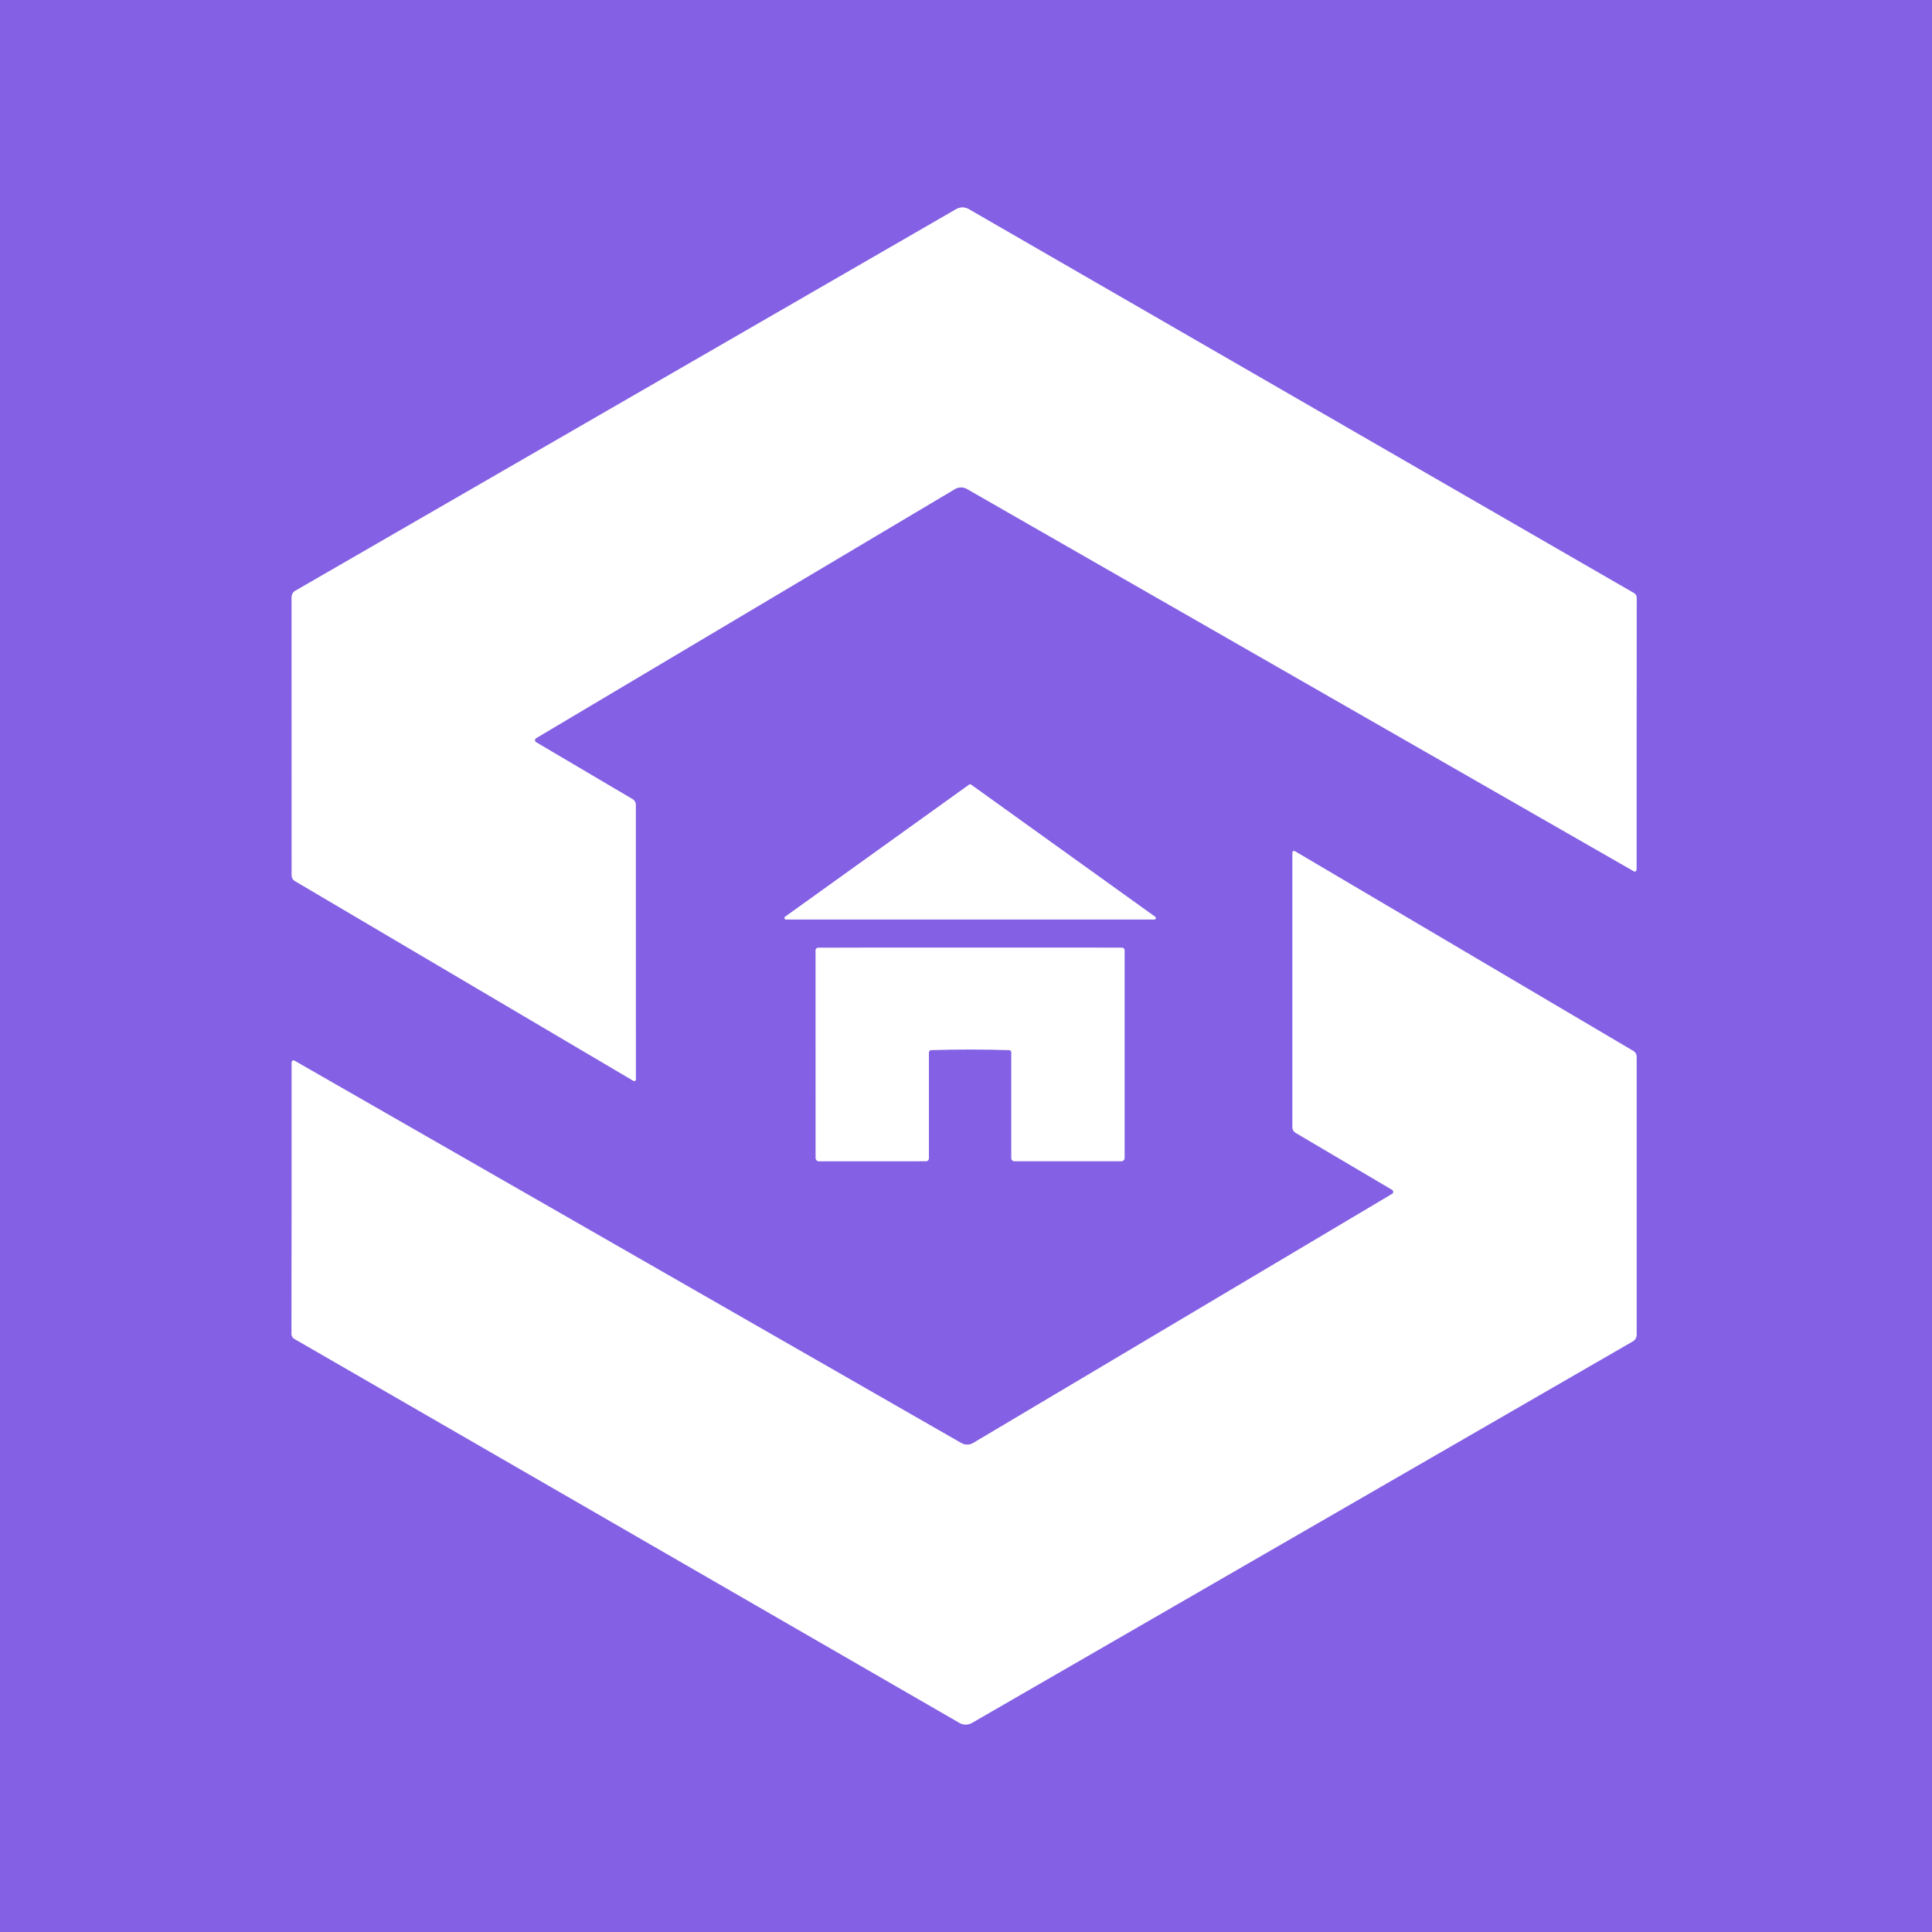
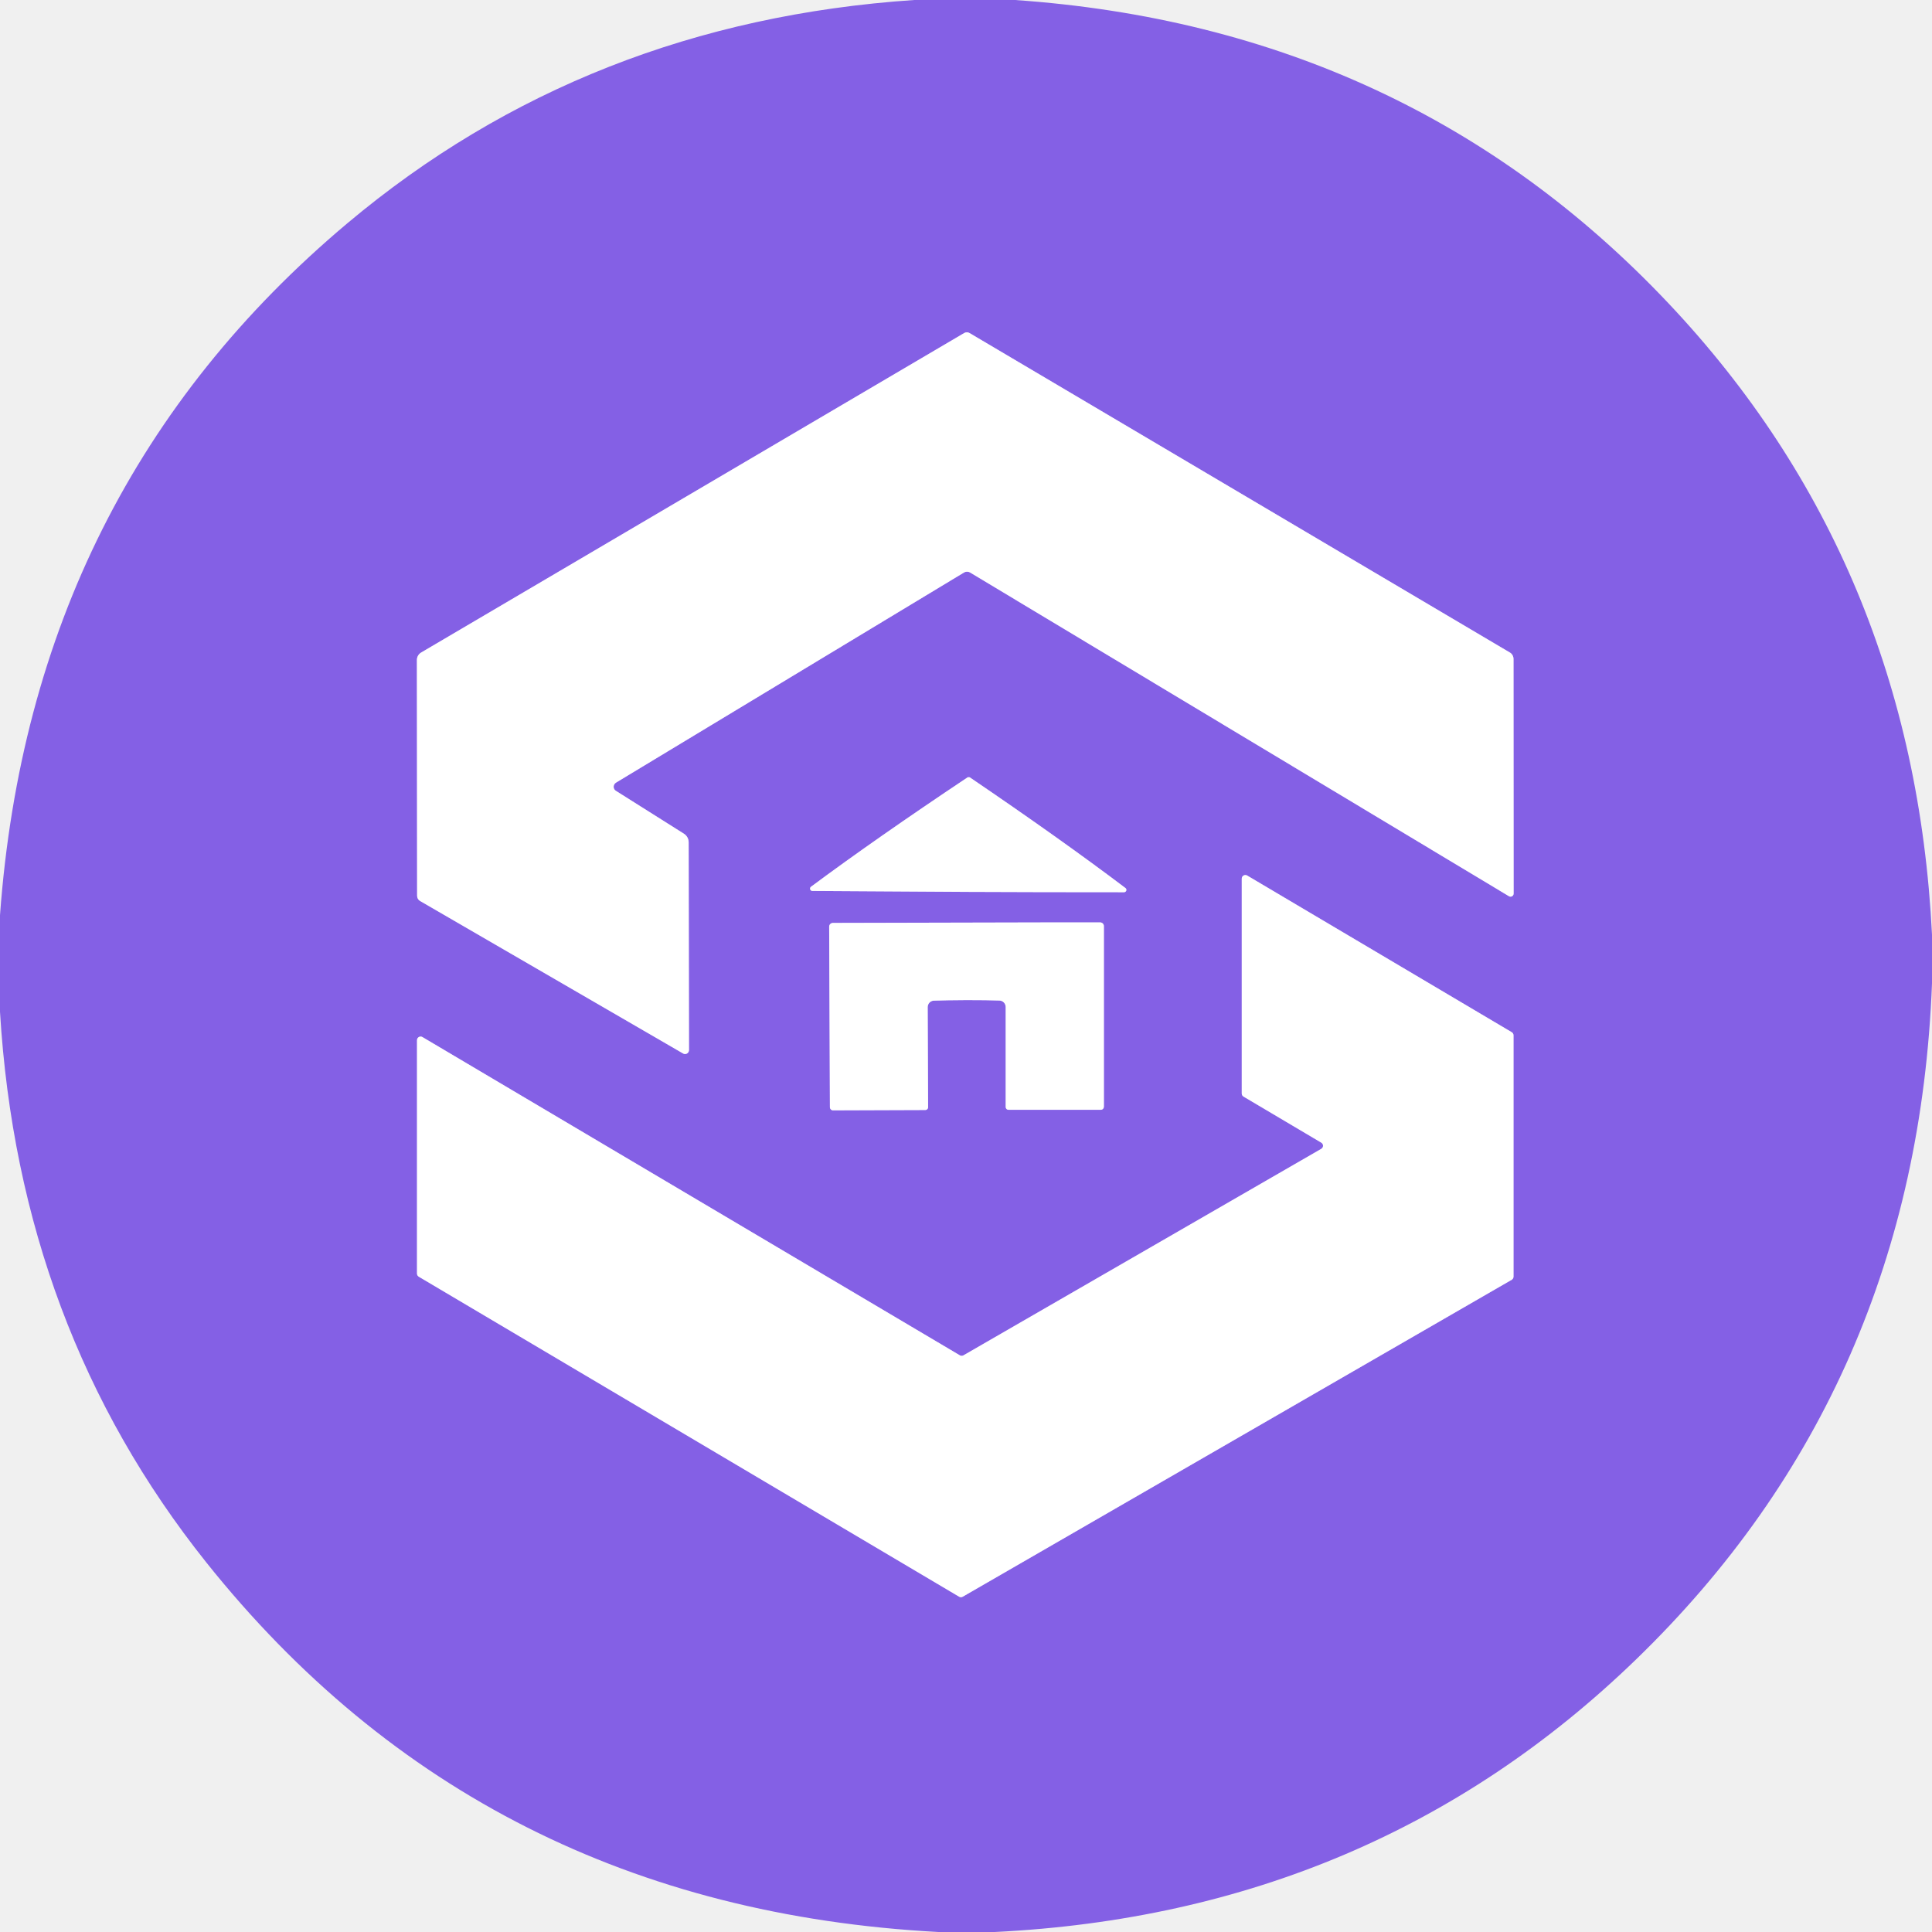
- <svg xmlns="http://www.w3.org/2000/svg" version="1.1" viewBox="0.00 0.00 400.00 400.00">
+ <svg xmlns="http://www.w3.org/2000/svg" version="1.1" viewBox="0.00 0.00 183.00 183.00" width="128" height="128">
  <g stroke-width="2.00" fill="none" stroke-linecap="butt">
-     <path stroke="#c2b0f2" vector-effect="non-scaling-stroke" d="   M 338.72 180.31   Q 338.83 180.17 338.83 180.00   Q 338.81 154.01 338.86 123.77   A 1.14 1.13 15.2 0 0 338.29 122.79   L 200.57 43.30   A 2.60 2.60 0.0 0 0 197.97 43.30   L 61.13 122.32   A 1.52 1.52 0.0 0 0 60.38 123.63   L 60.39 181.26   A 1.33 1.31 -75.0 0 0 61.04 182.40   L 131.14 223.77   A 0.33 0.33 0.0 0 0 131.64 223.48   L 131.63 166.60   A 1.32 1.31 -74.8 0 0 130.99 165.47   L 110.99 153.67   A 0.49 0.49 0.0 0 1 110.99 152.83   L 197.72 101.25   A 2.45 2.43 -45.2 0 1 200.20 101.23   L 338.28 180.39   A 0.35 0.34 -54.6 0 0 338.72 180.31" />
-     <path stroke="#c2b0f2" vector-effect="non-scaling-stroke" d="   M 162.54 189.81   A 0.31 0.31 0.0 0 0 162.72 190.37   L 238.98 190.37   A 0.31 0.31 0.0 0 0 239.16 189.81   L 201.03 162.44   A 0.31 0.31 0.0 0 0 200.67 162.44   L 162.54 189.81" />
-     <path stroke="#c2b0f2" vector-effect="non-scaling-stroke" d="   M 60.50 219.67   Q 60.39 219.81 60.39 219.98   Q 60.41 245.97 60.36 276.21   A 1.14 1.13 15.3 0 0 60.93 277.19   L 198.64 356.70   A 2.60 2.60 0.0 0 0 201.24 356.70   L 338.09 277.69   A 1.52 1.52 0.0 0 0 338.84 276.38   L 338.84 218.75   A 1.33 1.31 -75.0 0 0 338.19 217.61   L 268.09 176.23   A 0.33 0.33 0.0 0 0 267.59 176.52   L 267.59 233.40   A 1.32 1.31 -74.8 0 0 268.23 234.53   L 288.23 246.34   A 0.49 0.49 0.0 0 1 288.23 247.18   L 201.50 298.75   A 2.45 2.43 -45.2 0 1 199.02 298.77   L 60.94 219.59   A 0.35 0.34 -54.6 0 0 60.50 219.67" />
-     <path stroke="#c2b0f2" vector-effect="non-scaling-stroke" d="   M 200.85 217.29   Q 205.43 217.29 208.93 217.40   A 0.48 0.48 0.0 0 1 209.39 217.88   L 209.39 239.81   A 0.60 0.60 0.0 0 0 209.99 240.41   L 232.18 240.41   A 0.65 0.65 0.0 0 0 232.83 239.76   L 232.83 196.72   A 0.51 0.50 0.7 0 0 232.33 196.22   Q 230.66 196.19 200.85 196.20   Q 171.04 196.20 169.37 196.23   A 0.51 0.50 -0.7 0 0 168.87 196.73   L 168.88 239.77   A 0.65 0.65 0.0 0 0 169.53 240.42   L 191.72 240.41   A 0.60 0.60 0.0 0 0 192.32 239.81   L 192.32 217.88   A 0.48 0.48 0.0 0 1 192.78 217.40   Q 196.28 217.29 200.85 217.29" />
+     <path stroke="#c2b0f2" vector-effect="non-scaling-stroke" d="   M 65.26 99.47   L 65.23 79.78   A 0.97 0.95 -74.4 0 0 64.78 78.97   L 58.34 74.91   A 0.46 0.45 -44.7 0 1 58.35 74.13   L 91.29 54.24   A 0.59 0.59 0.0 0 1 91.91 54.24   L 142.93 84.89   A 0.29 0.29 0.0 0 0 143.37 84.64   L 143.36 62.42   A 0.72 0.69 -75.5 0 0 143.02 61.81   L 91.84 31.55   A 0.50 0.49 45.5 0 0 91.34 31.54   L 39.89 61.81   A 0.82 0.81 -15.8 0 0 39.49 62.51   L 39.51 84.85   A 0.57 0.55 -75.5 0 0 39.79 85.34   L 64.71 99.79   A 0.37 0.37 0.0 0 0 65.26 99.47" />
+     <path stroke="#c2b0f2" vector-effect="non-scaling-stroke" d="   M 91.71 84.48   Q 98.25 84.51 106.48 84.51   A 0.22 0.22 0.0 0 0 106.61 84.12   Q 100.47 79.48 91.87 73.64   C 91.81 73.61 91.84 73.62 91.75 73.62   C 91.66 73.62 91.69 73.61 91.64 73.64   Q 82.99 79.41 76.81 84.00   A 0.22 0.22 0.0 0 0 76.94 84.39   Q 85.17 84.45 91.71 84.48" />
+     <path stroke="#c2b0f2" vector-effect="non-scaling-stroke" d="   M 143.36 98.06   A 0.34 0.34 0.0 0 0 143.19 97.77   L 118.13 82.93   A 0.34 0.34 0.0 0 0 117.62 83.23   L 117.62 103.58   A 0.34 0.34 0.0 0 0 117.79 103.87   L 125.15 108.23   A 0.34 0.34 0.0 0 1 125.15 108.82   L 91.26 128.38   A 0.34 0.34 0.0 0 1 90.92 128.38   L 40.01 98.23   A 0.34 0.34 0.0 0 0 39.50 98.53   L 39.50 120.64   A 0.34 0.34 0.0 0 0 39.67 120.93   L 90.85 151.24   A 0.34 0.34 0.0 0 0 91.19 151.24   L 143.19 121.22   A 0.34 0.34 0.0 0 0 143.36 120.92   L 143.36 98.06" />
+     <path stroke="#c2b0f2" vector-effect="non-scaling-stroke" d="   M 91.56 94.73   Q 93.51 94.73 94.66 94.77   A 0.62 0.61 -89.3 0 1 95.26 95.38   L 95.26 104.86   A 0.26 0.26 0.0 0 0 95.52 105.12   L 104.27 105.12   A 0.30 0.29 90.0 0 0 104.56 104.82   L 104.56 87.72   A 0.36 0.35 0.3 0 0 104.21 87.37   Q 102.99 87.36 91.55 87.39   Q 80.11 87.41 78.89 87.42   A 0.36 0.35 -0.5 0 0 78.54 87.77   L 78.61 104.87   A 0.30 0.29 89.8 0 0 78.90 105.17   L 87.65 105.14   A 0.26 0.26 0.0 0 0 87.91 104.87   L 87.87 95.39   A 0.62 0.61 89.1 0 1 88.47 94.78   Q 89.62 94.74 91.56 94.73" />
  </g>
-   <path fill="#8460e4" d="   M 400.00 0.00   L 400.00 400.00   L 0.00 400.00   L 0.00 0.00   L 400.00 0.00   Z   M 338.72 180.31   Q 338.83 180.17 338.83 180.00   Q 338.81 154.01 338.86 123.77   A 1.14 1.13 15.2 0 0 338.29 122.79   L 200.57 43.30   A 2.60 2.60 0.0 0 0 197.97 43.30   L 61.13 122.32   A 1.52 1.52 0.0 0 0 60.38 123.63   L 60.39 181.26   A 1.33 1.31 -75.0 0 0 61.04 182.40   L 131.14 223.77   A 0.33 0.33 0.0 0 0 131.64 223.48   L 131.63 166.60   A 1.32 1.31 -74.8 0 0 130.99 165.47   L 110.99 153.67   A 0.49 0.49 0.0 0 1 110.99 152.83   L 197.72 101.25   A 2.45 2.43 -45.2 0 1 200.20 101.23   L 338.28 180.39   A 0.35 0.34 -54.6 0 0 338.72 180.31   Z   M 162.54 189.81   A 0.31 0.31 0.0 0 0 162.72 190.37   L 238.98 190.37   A 0.31 0.31 0.0 0 0 239.16 189.81   L 201.03 162.44   A 0.31 0.31 0.0 0 0 200.67 162.44   L 162.54 189.81   Z   M 60.50 219.67   Q 60.39 219.81 60.39 219.98   Q 60.41 245.97 60.36 276.21   A 1.14 1.13 15.3 0 0 60.93 277.19   L 198.64 356.70   A 2.60 2.60 0.0 0 0 201.24 356.70   L 338.09 277.69   A 1.52 1.52 0.0 0 0 338.84 276.38   L 338.84 218.75   A 1.33 1.31 -75.0 0 0 338.19 217.61   L 268.09 176.23   A 0.33 0.33 0.0 0 0 267.59 176.52   L 267.59 233.40   A 1.32 1.31 -74.8 0 0 268.23 234.53   L 288.23 246.34   A 0.49 0.49 0.0 0 1 288.23 247.18   L 201.50 298.75   A 2.45 2.43 -45.2 0 1 199.02 298.77   L 60.94 219.59   A 0.35 0.34 -54.6 0 0 60.50 219.67   Z   M 200.85 217.29   Q 205.43 217.29 208.93 217.40   A 0.48 0.48 0.0 0 1 209.39 217.88   L 209.39 239.81   A 0.60 0.60 0.0 0 0 209.99 240.41   L 232.18 240.41   A 0.65 0.65 0.0 0 0 232.83 239.76   L 232.83 196.72   A 0.51 0.50 0.7 0 0 232.33 196.22   Q 230.66 196.19 200.85 196.20   Q 171.04 196.20 169.37 196.23   A 0.51 0.50 -0.7 0 0 168.87 196.73   L 168.88 239.77   A 0.65 0.65 0.0 0 0 169.53 240.42   L 191.72 240.41   A 0.60 0.60 0.0 0 0 192.32 239.81   L 192.32 217.88   A 0.48 0.48 0.0 0 1 192.78 217.40   Q 196.28 217.29 200.85 217.29   Z" />
-   <path fill="#ffffff" d="   M 338.72 180.31   A 0.35 0.34 -54.6 0 1 338.28 180.39   L 200.20 101.23   A 2.45 2.43 -45.2 0 0 197.72 101.25   L 110.99 152.83   A 0.49 0.49 0.0 0 0 110.99 153.67   L 130.99 165.47   A 1.32 1.31 -74.8 0 1 131.63 166.60   L 131.64 223.48   A 0.33 0.33 0.0 0 1 131.14 223.77   L 61.04 182.40   A 1.33 1.31 -75.0 0 1 60.39 181.26   L 60.38 123.63   A 1.52 1.52 0.0 0 1 61.13 122.32   L 197.97 43.30   A 2.60 2.60 0.0 0 1 200.57 43.30   L 338.29 122.79   A 1.14 1.13 15.2 0 1 338.86 123.77   Q 338.81 154.01 338.83 180.00   Q 338.83 180.17 338.72 180.31   Z" />
-   <path fill="#ffffff" d="   M 162.54 189.81   L 200.67 162.44   A 0.31 0.31 0.0 0 1 201.03 162.44   L 239.16 189.81   A 0.31 0.31 0.0 0 1 238.98 190.37   L 162.72 190.37   A 0.31 0.31 0.0 0 1 162.54 189.81   Z" />
-   <path fill="#ffffff" d="   M 60.50 219.67   A 0.35 0.34 -54.6 0 1 60.94 219.59   L 199.02 298.77   A 2.45 2.43 -45.2 0 0 201.50 298.75   L 288.23 247.18   A 0.49 0.49 0.0 0 0 288.23 246.34   L 268.23 234.53   A 1.32 1.31 -74.8 0 1 267.59 233.40   L 267.59 176.52   A 0.33 0.33 0.0 0 1 268.09 176.23   L 338.19 217.61   A 1.33 1.31 -75.0 0 1 338.84 218.75   L 338.84 276.38   A 1.52 1.52 0.0 0 1 338.09 277.69   L 201.24 356.70   A 2.60 2.60 0.0 0 1 198.64 356.70   L 60.93 277.19   A 1.14 1.13 15.3 0 1 60.36 276.21   Q 60.41 245.97 60.39 219.98   Q 60.39 219.81 60.50 219.67   Z" />
-   <path fill="#ffffff" d="   M 200.85 196.20   Q 230.66 196.19 232.33 196.22   A 0.51 0.50 0.7 0 1 232.83 196.72   L 232.83 239.76   A 0.65 0.65 0.0 0 1 232.18 240.41   L 209.99 240.41   A 0.60 0.60 0.0 0 1 209.39 239.81   L 209.39 217.88   A 0.48 0.48 0.0 0 0 208.93 217.40   Q 205.43 217.29 200.85 217.29   Q 196.28 217.29 192.78 217.40   A 0.48 0.48 0.0 0 0 192.32 217.88   L 192.32 239.81   A 0.60 0.60 0.0 0 1 191.72 240.41   L 169.53 240.42   A 0.65 0.65 0.0 0 1 168.88 239.77   L 168.87 196.73   A 0.51 0.50 -0.7 0 1 169.37 196.23   Q 171.04 196.20 200.85 196.20   Z" />
+   <path fill="#8460e5" d="   M 96.14 0.00   Q 133.34 2.58 158.03 28.72   Q 181.25 53.30 183.00 88.54   L 183.00 93.14   Q 181.53 131.48 154.95 157.20   Q 130.11 181.24 94.22 183.00   L 88.89 183.00   Q 45.63 180.69 19.53 147.98   Q 1.80 125.75 0.00 95.84   L 0.00 86.69   Q 2.95 46.32 32.90 21.15   Q 55.59 2.09 86.59 0.00   L 96.14 0.00   Z   M 65.26 99.47   L 65.23 79.78   A 0.97 0.95 -74.4 0 0 64.78 78.97   L 58.34 74.91   A 0.46 0.45 -44.7 0 1 58.35 74.13   L 91.29 54.24   A 0.59 0.59 0.0 0 1 91.91 54.24   L 142.93 84.89   A 0.29 0.29 0.0 0 0 143.37 84.64   L 143.36 62.42   A 0.72 0.69 -75.5 0 0 143.02 61.81   L 91.84 31.55   A 0.50 0.49 45.5 0 0 91.34 31.54   L 39.89 61.81   A 0.82 0.81 -15.8 0 0 39.49 62.51   L 39.51 84.85   A 0.57 0.55 -75.5 0 0 39.79 85.34   L 64.71 99.79   A 0.37 0.37 0.0 0 0 65.26 99.47   Z   M 91.71 84.48   Q 98.25 84.51 106.48 84.51   A 0.22 0.22 0.0 0 0 106.61 84.12   Q 100.47 79.48 91.87 73.64   C 91.81 73.61 91.84 73.62 91.75 73.62   C 91.66 73.62 91.69 73.61 91.64 73.64   Q 82.99 79.41 76.81 84.00   A 0.22 0.22 0.0 0 0 76.94 84.39   Q 85.17 84.45 91.71 84.48   Z   M 143.36 98.06   A 0.34 0.34 0.0 0 0 143.19 97.77   L 118.13 82.93   A 0.34 0.34 0.0 0 0 117.62 83.23   L 117.62 103.58   A 0.34 0.34 0.0 0 0 117.79 103.87   L 125.15 108.23   A 0.34 0.34 0.0 0 1 125.15 108.82   L 91.26 128.38   A 0.34 0.34 0.0 0 1 90.92 128.38   L 40.01 98.23   A 0.34 0.34 0.0 0 0 39.50 98.53   L 39.50 120.64   A 0.34 0.34 0.0 0 0 39.67 120.93   L 90.85 151.24   A 0.34 0.34 0.0 0 0 91.19 151.24   L 143.19 121.22   A 0.34 0.34 0.0 0 0 143.36 120.92   L 143.36 98.06   Z   M 91.56 94.73   Q 93.51 94.73 94.66 94.77   A 0.62 0.61 -89.3 0 1 95.26 95.38   L 95.26 104.86   A 0.26 0.26 0.0 0 0 95.52 105.12   L 104.27 105.12   A 0.30 0.29 90.0 0 0 104.56 104.82   L 104.56 87.72   A 0.36 0.35 0.3 0 0 104.21 87.37   Q 102.99 87.36 91.55 87.39   Q 80.11 87.41 78.89 87.42   A 0.36 0.35 -0.5 0 0 78.54 87.77   L 78.61 104.87   A 0.30 0.29 89.8 0 0 78.90 105.17   L 87.65 105.14   A 0.26 0.26 0.0 0 0 87.91 104.87   L 87.87 95.39   A 0.62 0.61 89.1 0 1 88.47 94.78   Q 89.62 94.74 91.56 94.73   Z" />
+   <path fill="#ffffff" d="   M 65.26 99.47   A 0.37 0.37 0.0 0 1 64.71 99.79   L 39.79 85.34   A 0.57 0.55 -75.5 0 1 39.51 84.85   L 39.49 62.51   A 0.82 0.81 -15.8 0 1 39.89 61.81   L 91.34 31.54   A 0.50 0.49 45.5 0 1 91.84 31.55   L 143.02 61.81   A 0.72 0.69 -75.5 0 1 143.36 62.42   L 143.37 84.64   A 0.29 0.29 0.0 0 1 142.93 84.89   L 91.91 54.24   A 0.59 0.59 0.0 0 0 91.29 54.24   L 58.35 74.13   A 0.46 0.45 -44.7 0 0 58.34 74.91   L 64.78 78.97   A 0.97 0.95 -74.4 0 1 65.23 79.78   L 65.26 99.47   Z" />
+   <path fill="#ffffff" d="   M 91.75 73.62   C 91.84 73.62 91.81 73.61 91.87 73.64   Q 100.47 79.48 106.61 84.12   A 0.22 0.22 0.0 0 1 106.48 84.51   Q 98.25 84.51 91.71 84.48   Q 85.17 84.45 76.94 84.39   A 0.22 0.22 0.0 0 1 76.81 84.00   Q 82.99 79.41 91.64 73.64   C 91.69 73.61 91.66 73.62 91.75 73.62   Z" />
+   <path fill="#ffffff" d="   M 143.36 98.06   L 143.36 120.92   A 0.34 0.34 0.0 0 1 143.19 121.22   L 91.19 151.24   A 0.34 0.34 0.0 0 1 90.85 151.24   L 39.67 120.93   A 0.34 0.34 0.0 0 1 39.50 120.64   L 39.50 98.53   A 0.34 0.34 0.0 0 1 40.01 98.23   L 90.92 128.38   A 0.34 0.34 0.0 0 0 91.26 128.38   L 125.15 108.82   A 0.34 0.34 0.0 0 0 125.15 108.23   L 117.79 103.87   A 0.34 0.34 0.0 0 1 117.62 103.58   L 117.62 83.23   A 0.34 0.34 0.0 0 1 118.13 82.93   L 143.19 97.77   A 0.34 0.34 0.0 0 1 143.36 98.06   Z" />
+   <path fill="#ffffff" d="   M 91.55 87.39   Q 102.99 87.36 104.21 87.37   A 0.36 0.35 0.3 0 1 104.56 87.72   L 104.56 104.82   A 0.30 0.29 90.0 0 1 104.27 105.12   L 95.52 105.12   A 0.26 0.26 0.0 0 1 95.26 104.86   L 95.26 95.38   A 0.62 0.61 -89.3 0 0 94.66 94.77   Q 93.51 94.73 91.56 94.73   Q 89.62 94.74 88.47 94.78   A 0.62 0.61 89.1 0 0 87.87 95.39   L 87.91 104.87   A 0.26 0.26 0.0 0 1 87.65 105.14   L 78.90 105.17   A 0.30 0.29 89.8 0 1 78.61 104.87   L 78.54 87.77   A 0.36 0.35 -0.5 0 1 78.89 87.42   Q 80.11 87.41 91.55 87.39   Z" />
</svg>
